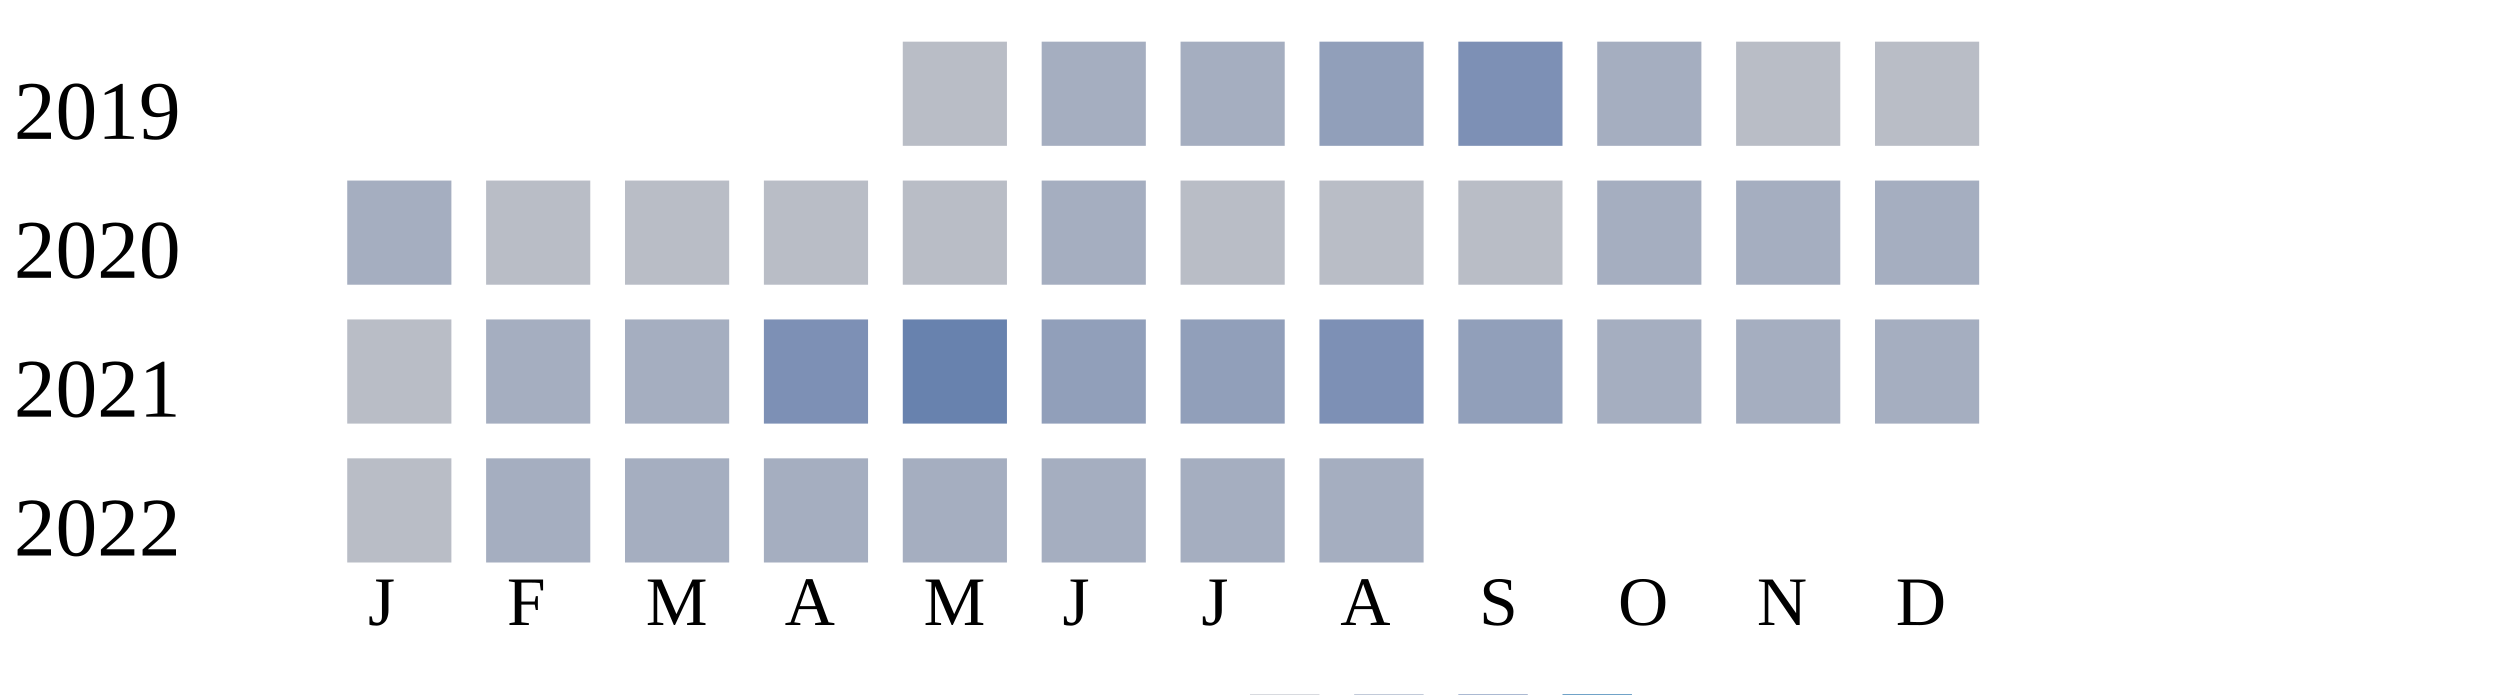
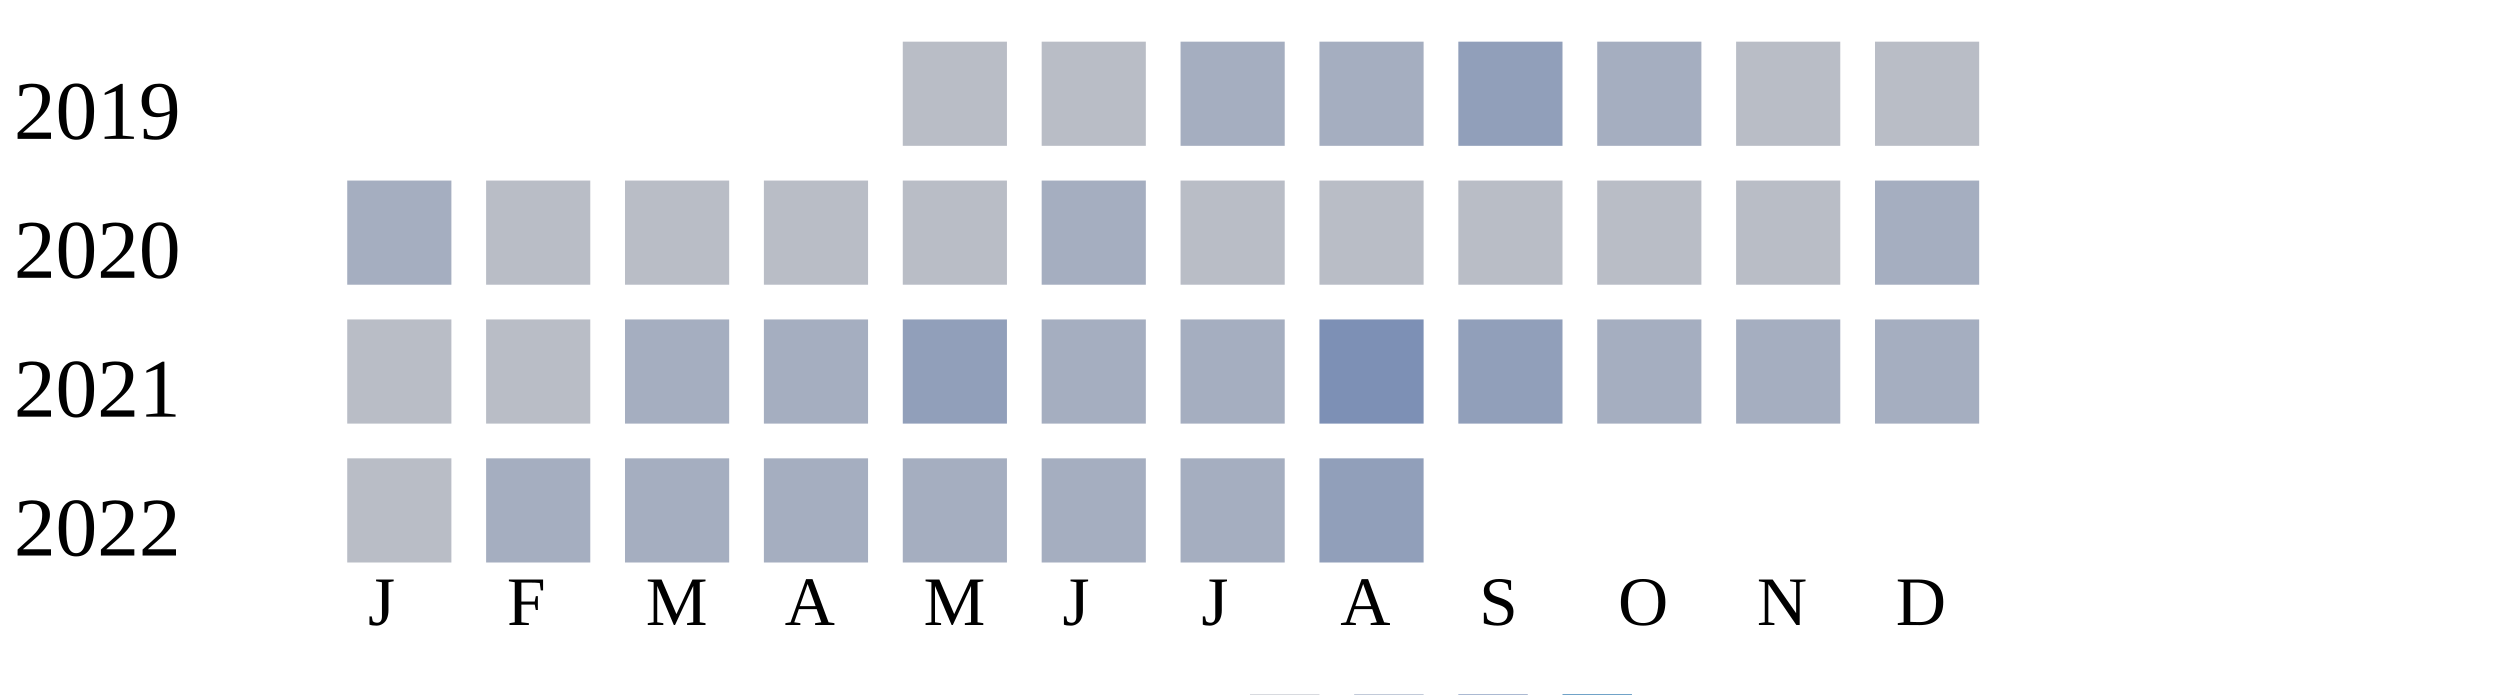
<svg xmlns="http://www.w3.org/2000/svg" width="360" height="100">
  <g transform="translate(0 0)">
    <text x="2" y="20">2019</text>
    <rect x="130" y="6" width="15" height="15" fill="#b9bdc6" />
-     <rect x="150" y="6" width="15" height="15" fill="#a5aec0" />
+     <rect x="150" y="6" width="15" height="15" fill="#b9bdc6" />
    <rect x="170" y="6" width="15" height="15" fill="#a5aec0" />
-     <rect x="190" y="6" width="15" height="15" fill="#919fba" />
-     <rect x="210" y="6" width="15" height="15" fill="#7d90b5" />
+     <rect x="190" y="6" width="15" height="15" fill="#a5aec0" />
+     <rect x="210" y="6" width="15" height="15" fill="#919fba" />
    <rect x="230" y="6" width="15" height="15" fill="#a5aec0" />
    <rect x="250" y="6" width="15" height="15" fill="#b9bdc6" />
    <rect x="270" y="6" width="15" height="15" fill="#b9bdc6" />
  </g>
  <g transform="translate(0 20)">
    <text x="2" y="20">2020</text>
    <rect x="50" y="6" width="15" height="15" fill="#a5aec0" />
    <rect x="70" y="6" width="15" height="15" fill="#b9bdc6" />
    <rect x="90" y="6" width="15" height="15" fill="#b9bdc6" />
    <rect x="110" y="6" width="15" height="15" fill="#b9bdc6" />
    <rect x="130" y="6" width="15" height="15" fill="#b9bdc6" />
    <rect x="150" y="6" width="15" height="15" fill="#a5aec0" />
    <rect x="170" y="6" width="15" height="15" fill="#b9bdc6" />
    <rect x="190" y="6" width="15" height="15" fill="#b9bdc6" />
    <rect x="210" y="6" width="15" height="15" fill="#b9bdc6" />
-     <rect x="230" y="6" width="15" height="15" fill="#a5aec0" />
-     <rect x="250" y="6" width="15" height="15" fill="#a5aec0" />
+     <rect x="230" y="6" width="15" height="15" fill="#b9bdc6" />
+     <rect x="250" y="6" width="15" height="15" fill="#b9bdc6" />
    <rect x="270" y="6" width="15" height="15" fill="#a5aec0" />
  </g>
  <g transform="translate(0 40)">
    <text x="2" y="20">2021</text>
    <rect x="50" y="6" width="15" height="15" fill="#b9bdc6" />
-     <rect x="70" y="6" width="15" height="15" fill="#a5aec0" />
+     <rect x="70" y="6" width="15" height="15" fill="#b9bdc6" />
    <rect x="90" y="6" width="15" height="15" fill="#a5aec0" />
-     <rect x="110" y="6" width="15" height="15" fill="#7d90b5" />
-     <rect x="130" y="6" width="15" height="15" fill="#6882ae" />
-     <rect x="150" y="6" width="15" height="15" fill="#919fba" />
-     <rect x="170" y="6" width="15" height="15" fill="#919fba" />
+     <rect x="110" y="6" width="15" height="15" fill="#a5aec0" />
+     <rect x="130" y="6" width="15" height="15" fill="#919fba" />
+     <rect x="150" y="6" width="15" height="15" fill="#a5aec0" />
+     <rect x="170" y="6" width="15" height="15" fill="#a5aec0" />
    <rect x="190" y="6" width="15" height="15" fill="#7d90b5" />
    <rect x="210" y="6" width="15" height="15" fill="#919fba" />
    <rect x="230" y="6" width="15" height="15" fill="#a5aec0" />
    <rect x="250" y="6" width="15" height="15" fill="#a5aec0" />
    <rect x="270" y="6" width="15" height="15" fill="#a5aec0" />
  </g>
  <g transform="translate(0 60)">
    <text x="2" y="20">2022</text>
    <rect x="50" y="6" width="15" height="15" fill="#b9bdc6" />
    <rect x="70" y="6" width="15" height="15" fill="#a5aec0" />
    <rect x="90" y="6" width="15" height="15" fill="#a5aec0" />
    <rect x="110" y="6" width="15" height="15" fill="#a5aec0" />
    <rect x="130" y="6" width="15" height="15" fill="#a5aec0" />
    <rect x="150" y="6" width="15" height="15" fill="#a5aec0" />
    <rect x="170" y="6" width="15" height="15" fill="#a5aec0" />
-     <rect x="190" y="6" width="15" height="15" fill="#a5aec0" />
+     <rect x="190" y="6" width="15" height="15" fill="#919fba" />
  </g>
  <text style="font-size: 10px; text-align: center" x="53" y="90">J</text>
  <text style="font-size: 10px; text-align: center" x="73" y="90">F</text>
  <text style="font-size: 10px; text-align: center" x="93" y="90">M</text>
  <text style="font-size: 10px; text-align: center" x="113" y="90">A</text>
  <text style="font-size: 10px; text-align: center" x="133" y="90">M</text>
  <text style="font-size: 10px; text-align: center" x="153" y="90">J</text>
  <text style="font-size: 10px; text-align: center" x="173" y="90">J</text>
  <text style="font-size: 10px; text-align: center" x="193" y="90">A</text>
  <text style="font-size: 10px; text-align: center" x="213" y="90">S</text>
  <text style="font-size: 10px; text-align: center" x="233" y="90">O</text>
  <text style="font-size: 10px; text-align: center" x="253" y="90">N</text>
  <text style="font-size: 10px; text-align: center" x="273" y="90">D</text>
  <text style="font-size: 10px;" x="155" y="109">Less</text>
  <rect fill="#b9bdc6" width="10" height="10" x="180" y="100" />
  <rect fill="#919fba" width="10" height="10" x="195" y="100" />
  <rect fill="#6882ae" width="10" height="10" x="210" y="100" />
  <rect fill="#005a9c" width="10" height="10" x="225" y="100" />
  <text x="240" y="109" style="font-size: 10px;">More</text>
</svg>
